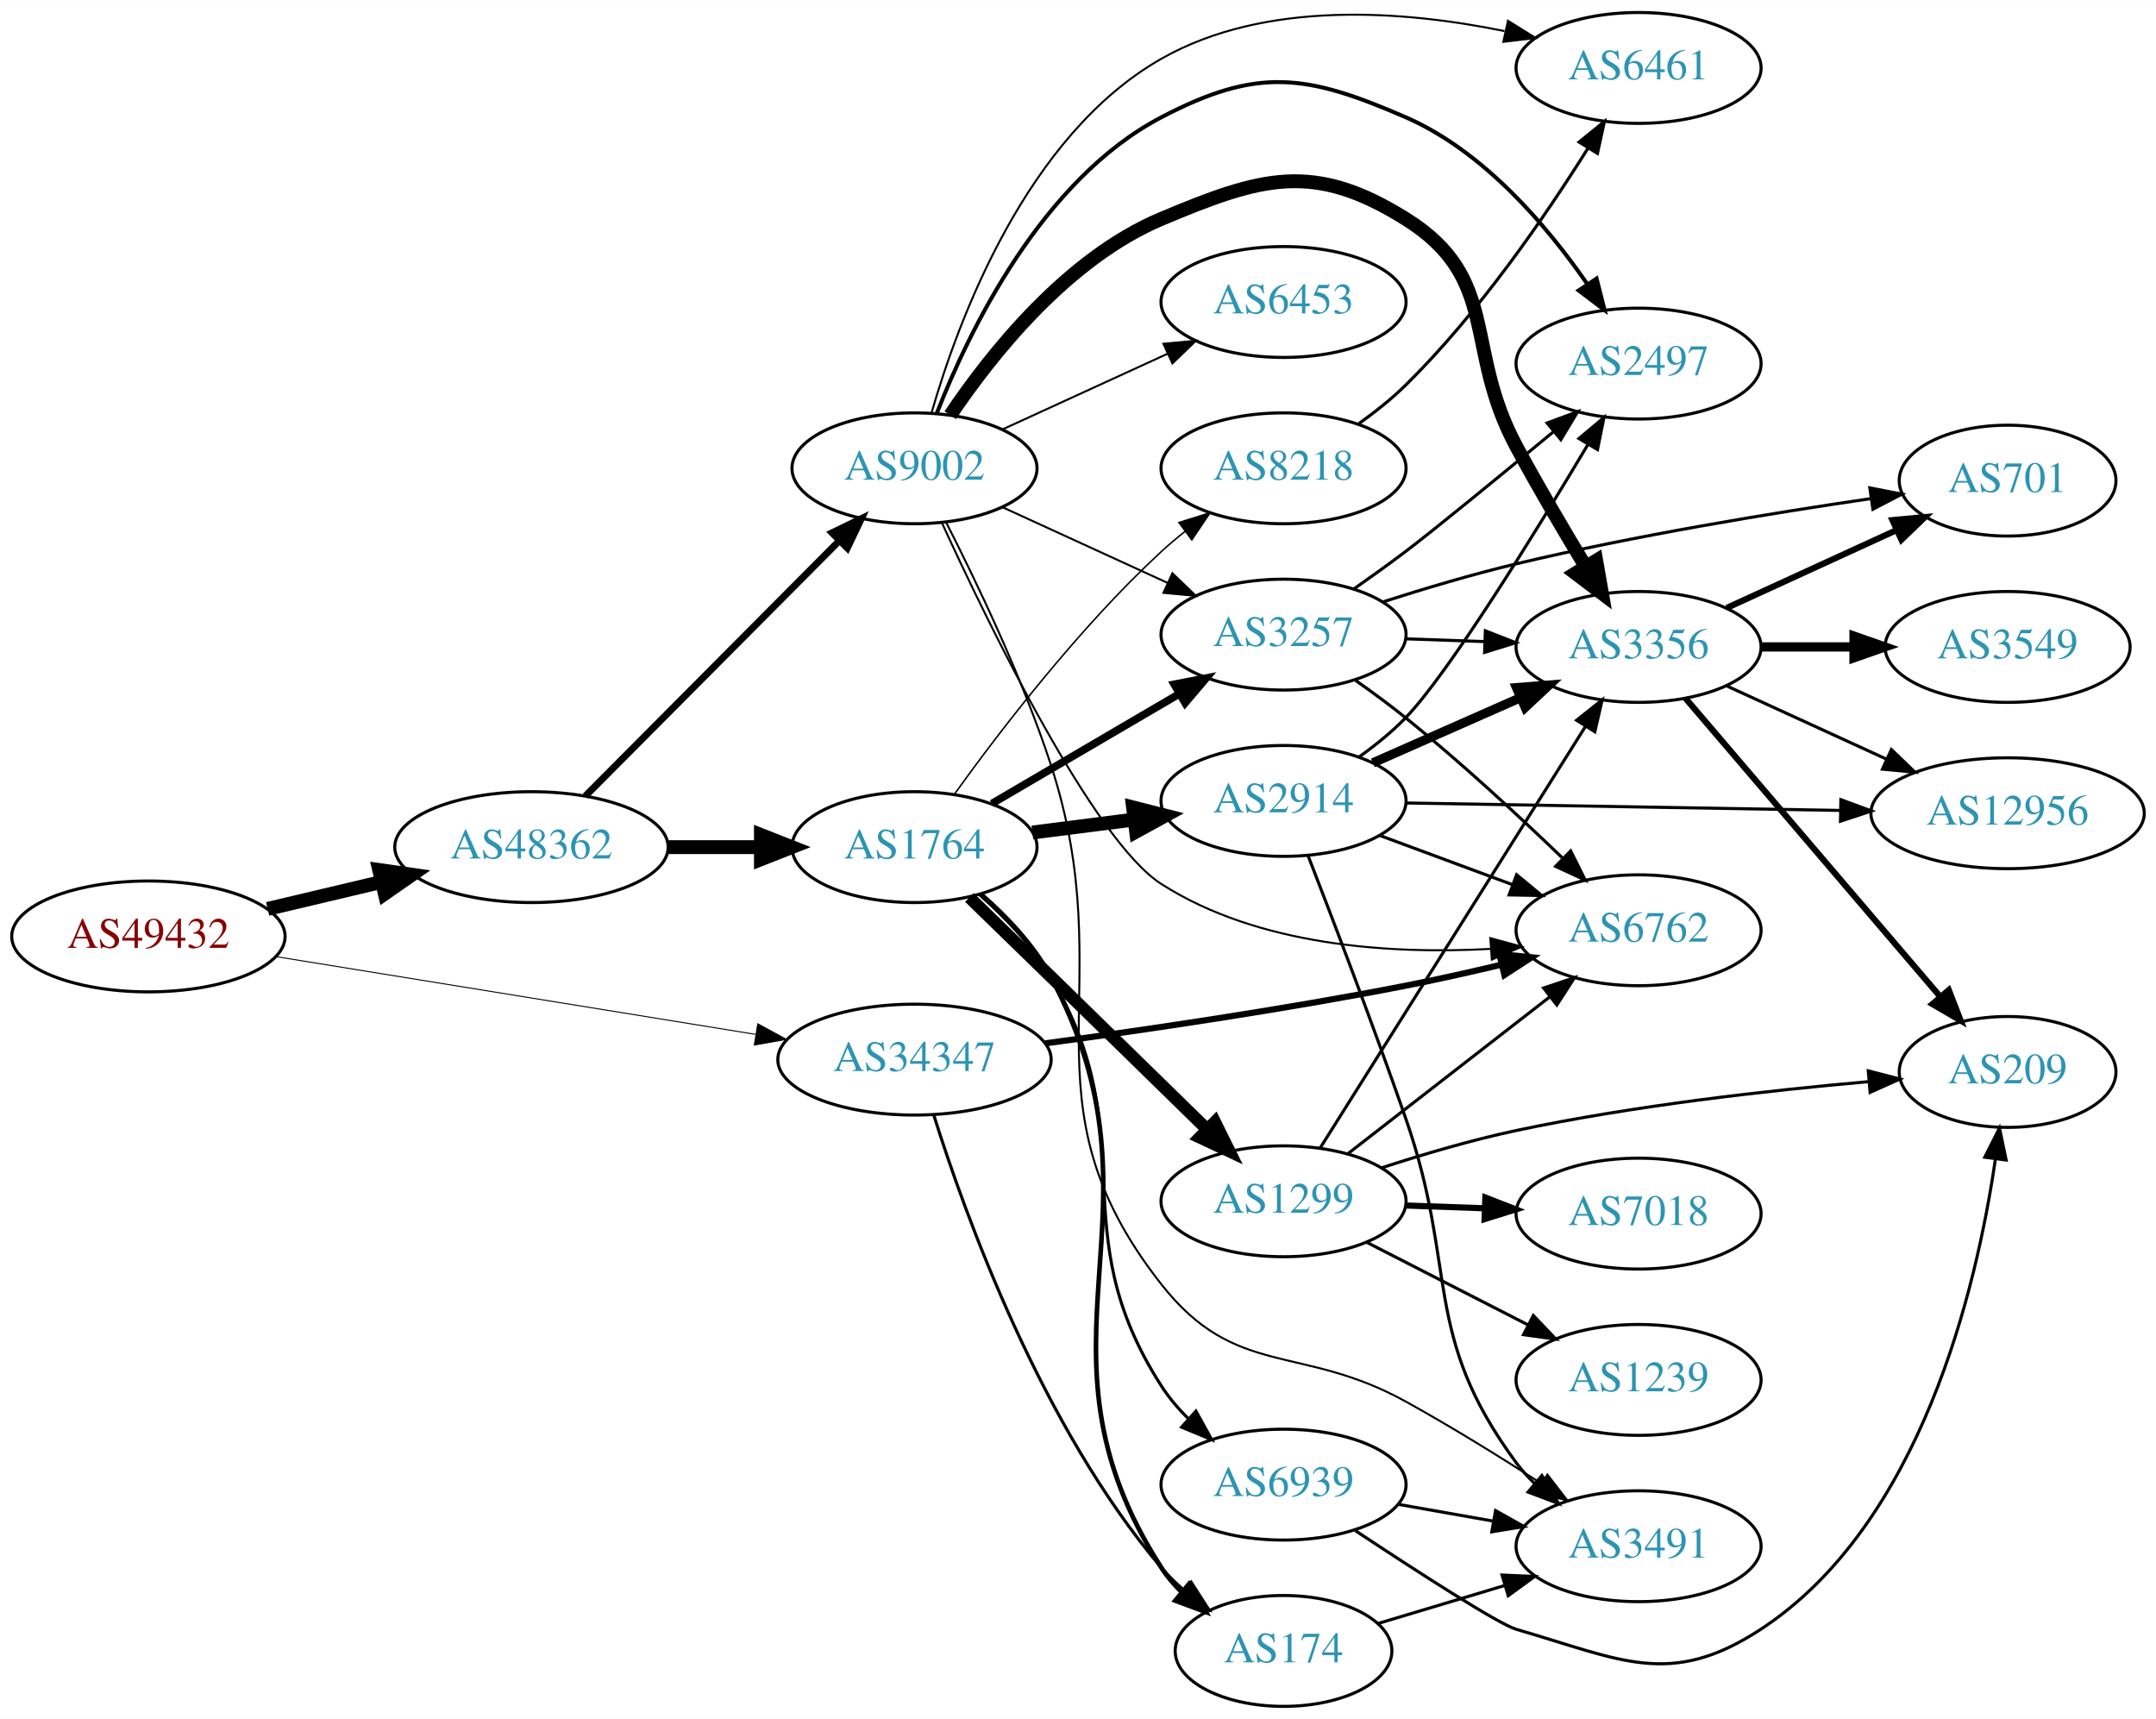
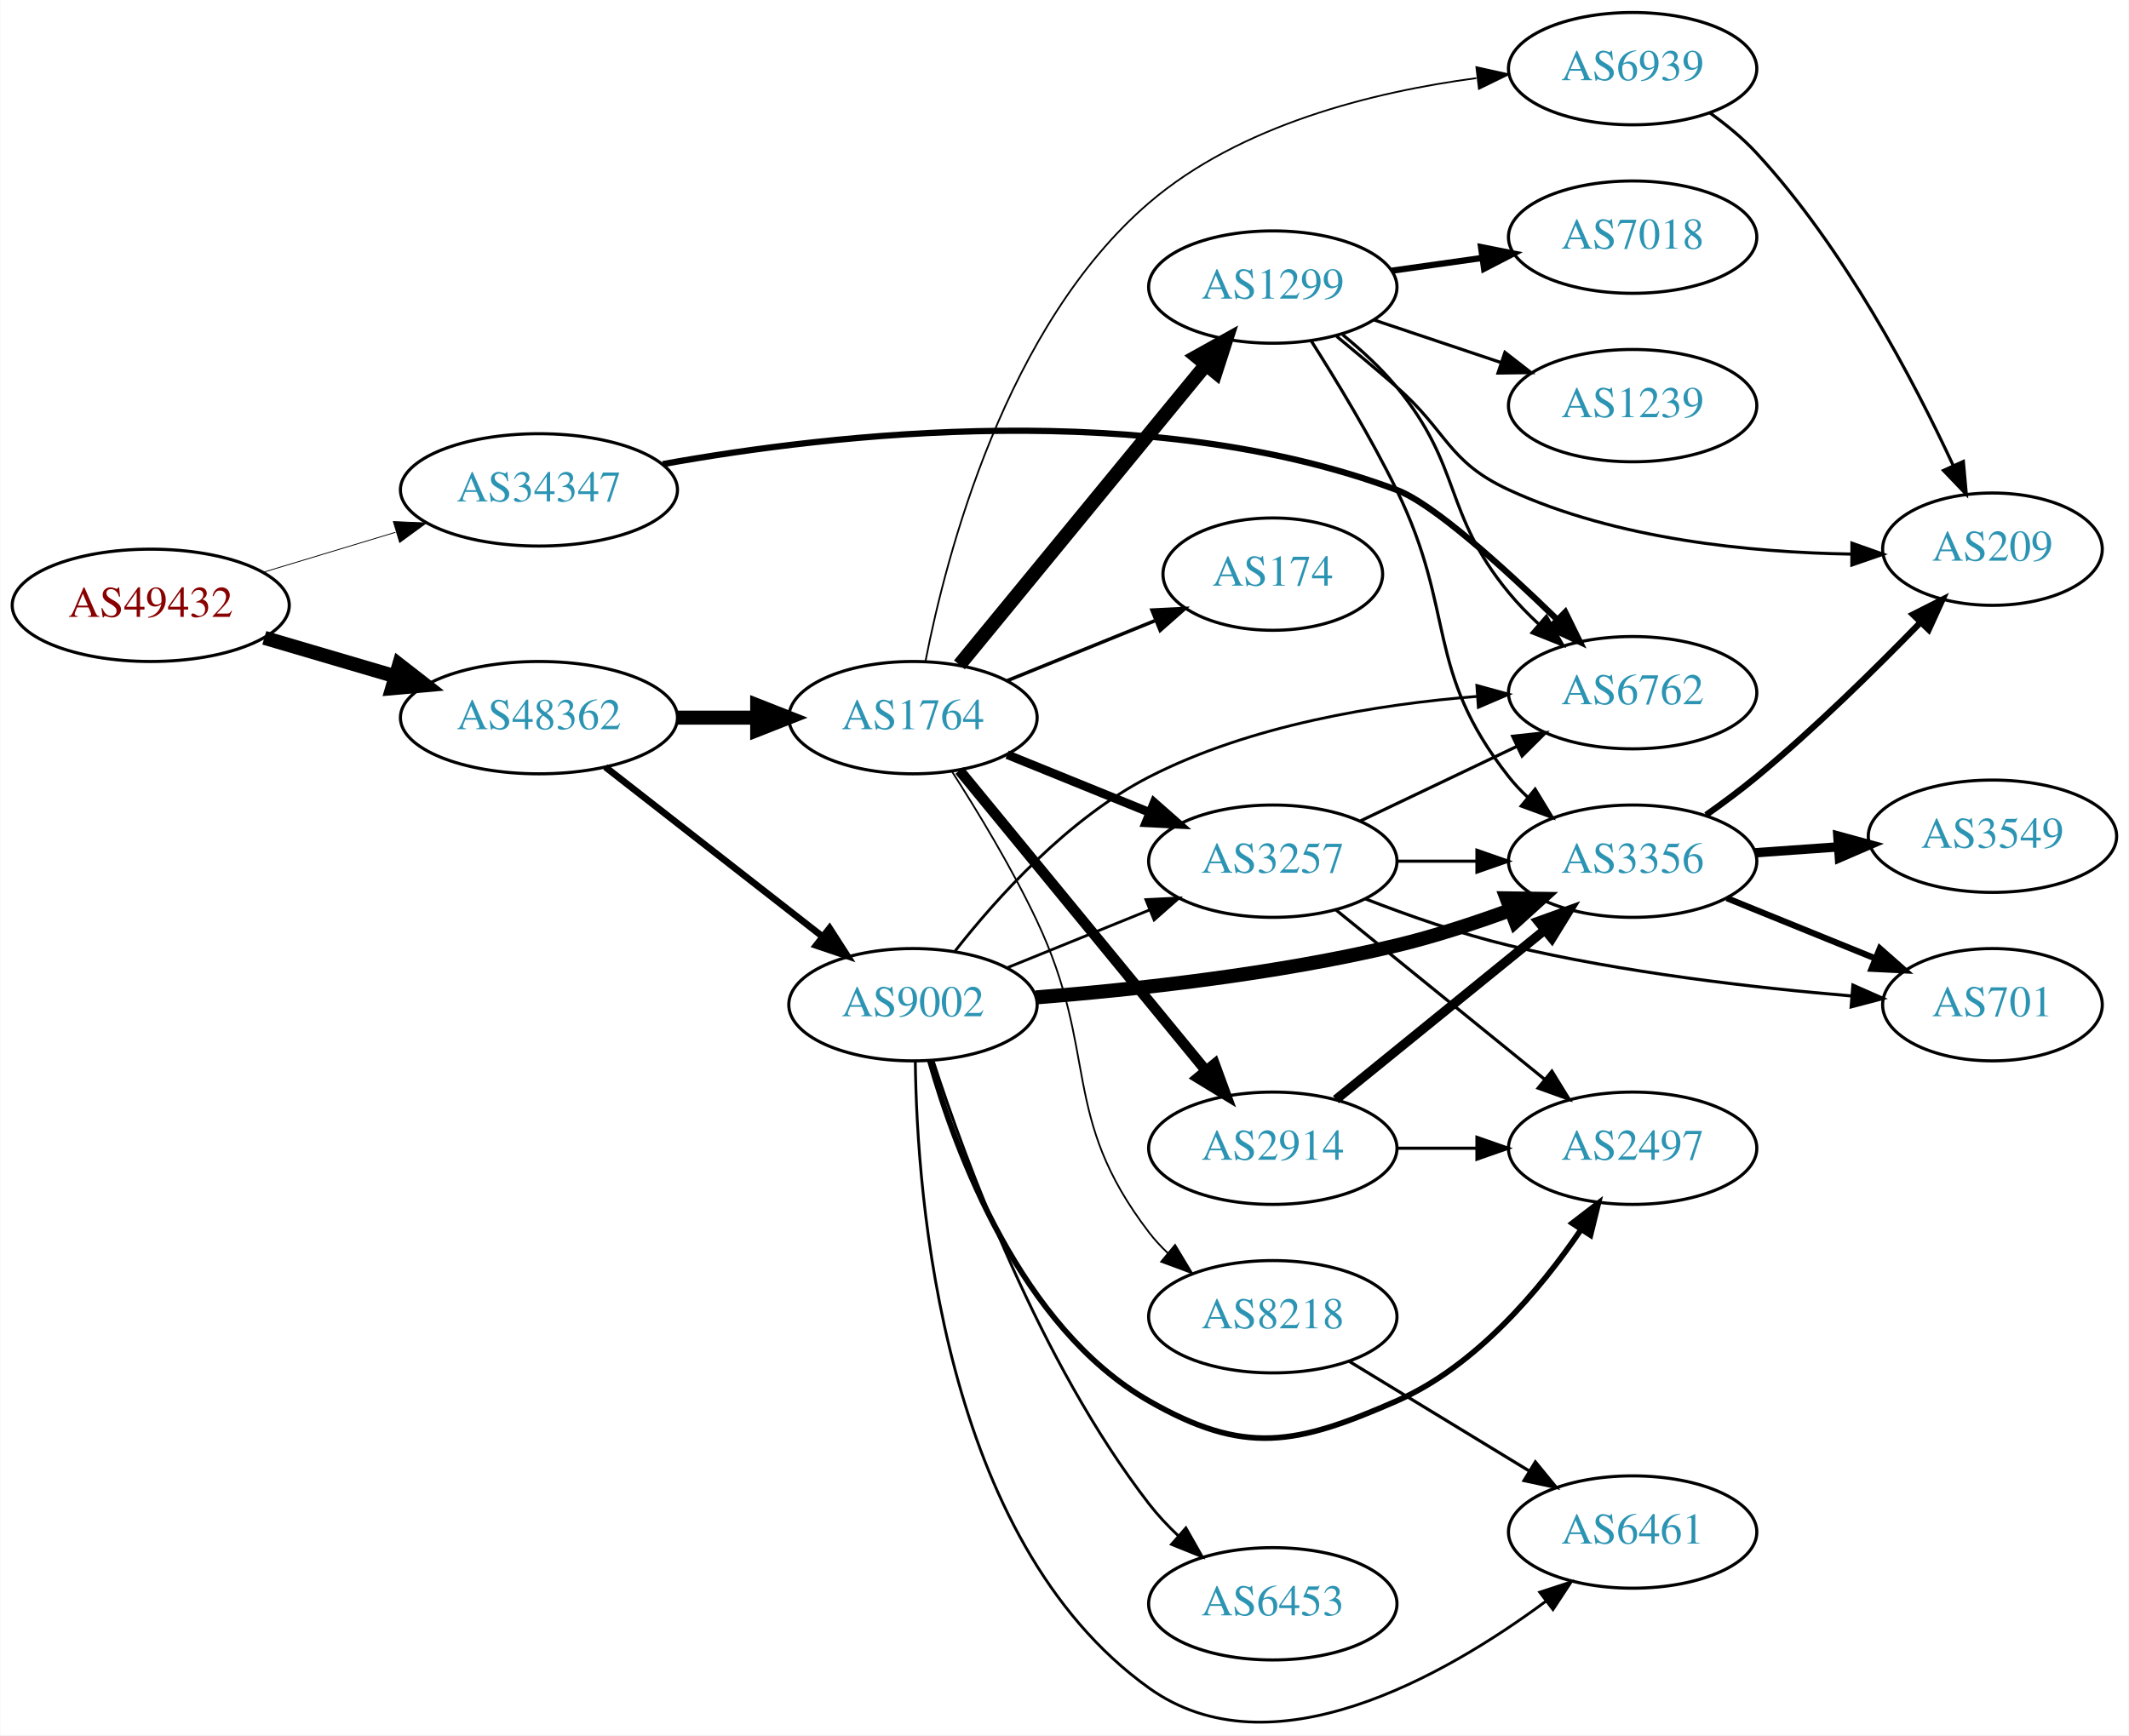
- <svg xmlns="http://www.w3.org/2000/svg" xmlns:xlink="http://www.w3.org/1999/xlink" width="700pt" height="558pt" viewBox="0.00 0.00 700.15 558.00">
-   <g id="graph0" class="graph" transform="scale(1 1) rotate(0) translate(4 554)">
-     <polygon fill="white" stroke="none" points="-4,4 -4,-554 696.155,-554 696.155,4 -4,4" />
+ <svg xmlns="http://www.w3.org/2000/svg" xmlns:xlink="http://www.w3.org/1999/xlink" width="682pt" height="556pt" viewBox="0.00 0.00 681.96 556.13">
+   <g id="graph0" class="graph" transform="scale(1 1) rotate(0) translate(4 552.129)">
+     <polygon fill="white" stroke="none" points="-4,4 -4,-552.129 677.956,-552.129 677.956,4 -4,4" />
    <g id="node1" class="node">
      <g id="a_node1">
        <a xlink:href="/asn/49432" xlink:title="AS49432 ~ schallert.com e.U. [AT]">
-           <ellipse fill="#ffffff" stroke="black" cx="44.196" cy="-250" rx="44.393" ry="18" />
-           <text text-anchor="middle" x="44.196" y="-246.3" font-family="Times,serif" font-size="14.00" fill="#880000">AS49432</text>
+           <ellipse fill="#ffffff" stroke="black" cx="44.196" cy="-358.129" rx="44.393" ry="18" />
+           <text text-anchor="middle" x="44.196" y="-354.429" font-family="Times,serif" font-size="14.00" fill="#880000">AS49432</text>
        </a>
      </g>
    </g>
    <g id="node2" class="node">
      <g id="a_node2">
        <a xlink:href="/asn/34347" xlink:title="AS34347 ~ HALLAG Kommunal GmbH [AT]">
-           <ellipse fill="#ffffff" stroke="black" cx="292.98" cy="-210" rx="44.393" ry="18" />
-           <text text-anchor="middle" x="292.98" y="-206.3" font-family="Times,serif" font-size="14.00" fill="#2c94b3">AS34347</text>
+           <ellipse fill="#ffffff" stroke="black" cx="168.588" cy="-395.129" rx="44.393" ry="18" />
+           <text text-anchor="middle" x="168.588" y="-391.429" font-family="Times,serif" font-size="14.00" fill="#2c94b3">AS34347</text>
        </a>
      </g>
    </g>
    <g id="edge1" class="edge">
-       <path fill="none" stroke="black" stroke-width="0.321" d="M85.395,-243.484C127.933,-236.59 195.16,-225.693 241.301,-218.214" />
-       <polygon fill="black" stroke="black" stroke-width="0.321" points="242.077,-221.634 251.388,-216.579 240.957,-214.725 242.077,-221.634" />
+       <path fill="none" stroke="black" stroke-width="0.265" d="M80.269,-368.731C93.456,-372.718 108.636,-377.307 122.601,-381.529" />
+       <polygon fill="black" stroke="black" stroke-width="0.265" points="121.925,-384.981 132.51,-384.524 123.951,-378.28 121.925,-384.981" />
    </g>
    <g id="node3" class="node">
      <g id="a_node3">
        <a xlink:href="/asn/48362" xlink:title="AS48362 ~ Stadtwerke Feldkirch [AT]">
-           <ellipse fill="#ffffff" stroke="black" cx="168.588" cy="-279" rx="44.393" ry="18" />
-           <text text-anchor="middle" x="168.588" y="-275.3" font-family="Times,serif" font-size="14.00" fill="#2c94b3">AS48362</text>
+           <ellipse fill="#ffffff" stroke="black" cx="168.588" cy="-322.129" rx="44.393" ry="18" />
+           <text text-anchor="middle" x="168.588" y="-318.429" font-family="Times,serif" font-size="14.00" fill="#2c94b3">AS48362</text>
        </a>
      </g>
    </g>
    <g id="edge2" class="edge">
-       <path fill="none" stroke="black" stroke-width="4.5" d="M82.916,-258.938C94.55,-261.694 107.517,-264.766 119.738,-267.662" />
-       <polygon fill="black" stroke="black" stroke-width="4.5" points="119.143,-271.568 129.782,-270.042 120.959,-263.905 119.143,-271.568" />
+       <path fill="none" stroke="black" stroke-width="4.5" d="M80.597,-347.716C93.663,-343.873 108.65,-339.464 122.462,-335.402" />
+       <polygon fill="black" stroke="black" stroke-width="4.5" points="123.784,-339.117 132.267,-332.518 121.562,-331.562 123.784,-339.117" />
    </g>
    <g id="node4" class="node">
      <g id="a_node4">
        <a xlink:href="/asn/6762" xlink:title="AS6762 ~ TELECOM ITALIA SPARKLE S.p.A. [IT]">
-           <ellipse fill="#ffffff" stroke="black" cx="528.116" cy="-252" rx="39.794" ry="18" />
-           <text text-anchor="middle" x="528.116" y="-248.3" font-family="Times,serif" font-size="14.00" fill="#2c94b3">AS6762</text>
+           <ellipse fill="#ffffff" stroke="black" cx="519.017" cy="-330.129" rx="39.794" ry="18" />
+           <text text-anchor="middle" x="519.017" y="-326.429" font-family="Times,serif" font-size="14.00" fill="#2c94b3">AS6762</text>
        </a>
      </g>
    </g>
    <g id="edge3" class="edge">
-       <path fill="none" stroke="black" stroke-width="2" d="M335.529,-215.293C367.598,-219.619 413.006,-226.269 452.469,-234 462.575,-235.98 473.379,-238.404 483.54,-240.824" />
-       <polygon fill="black" stroke="black" stroke-width="2" points="482.893,-244.268 493.436,-243.226 484.544,-237.466 482.893,-244.268" />
+       <path fill="none" stroke="black" stroke-width="2" d="M208.282,-403.39C262.723,-413.205 364.134,-424.792 443.37,-395.129 455.023,-390.766 477.381,-370.538 494.602,-353.791" />
+       <polygon fill="black" stroke="black" stroke-width="2" points="497.427,-355.921 502.096,-346.411 492.515,-350.933 497.427,-355.921" />
    </g>
    <g id="node5" class="node">
      <g id="a_node5">
-         <a xlink:href="/asn/174" xlink:title="AS174 ~ Cogent Communications [US]">
-           <ellipse fill="#ffffff" stroke="black" cx="412.823" cy="-18" rx="35.194" ry="18" />
-           <text text-anchor="middle" x="412.823" y="-14.3" font-family="Times,serif" font-size="14.00" fill="#2c94b3">AS174</text>
+         <a xlink:href="/asn/1764" xlink:title="AS1764 ~ NEXTLAYER-AS [AT]">
+           <ellipse fill="#ffffff" stroke="black" cx="288.431" cy="-322.129" rx="39.794" ry="18" />
+           <text text-anchor="middle" x="288.431" y="-318.429" font-family="Times,serif" font-size="14.00" fill="#2c94b3">AS1764</text>
        </a>
      </g>
    </g>
    <g id="edge4" class="edge">
-       <path fill="none" stroke="black" d="M299.264,-191.928C309.397,-159.613 334.088,-91.01 373.176,-45 375.349,-42.443 377.817,-40.012 380.43,-37.733" />
-       <polygon fill="black" stroke="black" points="382.836,-40.294 388.554,-31.375 378.522,-34.782 382.836,-40.294" />
+       <path fill="none" stroke="black" stroke-width="4.5" d="M212.799,-322.129C221.112,-322.129 229.875,-322.129 238.357,-322.129" />
+       <polygon fill="black" stroke="black" stroke-width="4.5" points="238.516,-326.066 248.516,-322.129 238.516,-318.191 238.516,-326.066" />
    </g>
    <g id="node6" class="node">
      <g id="a_node6">
-         <a xlink:href="/asn/1764" xlink:title="AS1764 ~ NEXTLAYER-AS [AT]">
-           <ellipse fill="#ffffff" stroke="black" cx="292.98" cy="-279" rx="39.794" ry="18" />
-           <text text-anchor="middle" x="292.98" y="-275.3" font-family="Times,serif" font-size="14.00" fill="#2c94b3">AS1764</text>
+         <a xlink:href="/asn/9002" xlink:title="AS9002 ~ RETN Limited [EU]">
+           <ellipse fill="#ffffff" stroke="black" cx="288.431" cy="-230.129" rx="39.794" ry="18" />
+           <text text-anchor="middle" x="288.431" y="-226.429" font-family="Times,serif" font-size="14.00" fill="#2c94b3">AS9002</text>
        </a>
      </g>
    </g>
    <g id="edge5" class="edge">
-       <path fill="none" stroke="black" stroke-width="4.5" d="M213.084,-279C222.773,-279 233.11,-279 243.002,-279" />
-       <polygon fill="black" stroke="black" stroke-width="4.5" points="243.105,-282.938 253.105,-279 243.105,-275.063 243.105,-282.938" />
+       <path fill="none" stroke="black" stroke-width="2.152" d="M189.846,-306.313C209.017,-291.346 237.966,-268.746 259.358,-252.045" />
+       <polygon fill="black" stroke="black" stroke-width="2.152" points="261.709,-254.65 267.437,-245.738 257.401,-249.132 261.709,-254.65" />
    </g>
    <g id="node7" class="node">
      <g id="a_node7">
-         <a xlink:href="/asn/9002" xlink:title="AS9002 ~ RETN Limited [EU]">
-           <ellipse fill="#ffffff" stroke="black" cx="292.98" cy="-402" rx="39.794" ry="18" />
-           <text text-anchor="middle" x="292.98" y="-398.3" font-family="Times,serif" font-size="14.00" fill="#2c94b3">AS9002</text>
+         <a xlink:href="/asn/2914" xlink:title="AS2914 ~ NTT America, Inc. [US]">
+           <ellipse fill="#ffffff" stroke="black" cx="403.724" cy="-184.129" rx="39.794" ry="18" />
+           <text text-anchor="middle" x="403.724" y="-180.429" font-family="Times,serif" font-size="14.00" fill="#2c94b3">AS2914</text>
        </a>
      </g>
    </g>
    <g id="edge6" class="edge">
-       <path fill="none" stroke="black" stroke-width="2.25" d="M186.095,-295.588C207.291,-316.89 244.214,-353.996 268.375,-378.278" />
-       <polygon fill="black" stroke="black" stroke-width="2.25" points="266.201,-381.055 275.736,-385.674 271.163,-376.117 266.201,-381.055" />
-     </g>
-     <g id="node19" class="node">
-       <g id="a_node19">
-         <a xlink:href="/asn/3491" xlink:title="AS3491 ~ PCCW Global, Inc. [US]">
-           <ellipse fill="#ffffff" stroke="black" cx="528.116" cy="-52" rx="39.794" ry="18" />
-           <text text-anchor="middle" x="528.116" y="-48.3" font-family="Times,serif" font-size="14.00" fill="#2c94b3">AS3491</text>
-         </a>
-       </g>
-     </g>
-     <g id="edge34" class="edge">
-       <path fill="none" stroke="black" d="M443.589,-26.933C456.145,-30.701 470.995,-35.158 484.665,-39.26" />
-       <polygon fill="black" stroke="black" points="483.777,-42.648 494.361,-42.17 485.789,-35.943 483.777,-42.648" />
-     </g>
-     <g id="edge9" class="edge">
-       <path fill="none" stroke="black" stroke-width="1.5" d="M314.797,-263.493C322.997,-256.319 331.737,-247.139 337.176,-237 378.22,-160.493 326.094,-117.945 373.176,-45 374.996,-42.181 377.224,-39.572 379.684,-37.178" />
-       <polygon fill="black" stroke="black" stroke-width="1.5" points="382.102,-39.72 387.576,-30.649 377.64,-34.327 382.102,-39.72" />
+       <path fill="none" stroke="black" stroke-width="3.375" d="M303.323,-305.207C323.028,-281.204 359.236,-237.1 382.088,-209.264" />
+       <polygon fill="black" stroke="black" stroke-width="3.375" points="385.078,-211.138 388.718,-201.188 379.668,-206.697 385.078,-211.138" />
    </g>
    <g id="node8" class="node">
      <g id="a_node8">
-         <a xlink:href="/asn/1299" xlink:title="AS1299 ~ Telia Carrier [EU]">
-           <ellipse fill="#ffffff" stroke="black" cx="412.823" cy="-164" rx="39.794" ry="18" />
-           <text text-anchor="middle" x="412.823" y="-160.3" font-family="Times,serif" font-size="14.00" fill="#2c94b3">AS1299</text>
+         <a xlink:href="/asn/174" xlink:title="AS174 ~ Cogent Communications [US]">
+           <ellipse fill="#ffffff" stroke="black" cx="403.724" cy="-368.129" rx="35.194" ry="18" />
+           <text text-anchor="middle" x="403.724" y="-364.429" font-family="Times,serif" font-size="14.00" fill="#2c94b3">AS174</text>
        </a>
      </g>
    </g>
    <g id="edge7" class="edge">
-       <path fill="none" stroke="black" stroke-width="4" d="M310.813,-262.656C318.806,-254.889 328.489,-245.471 337.176,-237 354.196,-220.404 373.367,-201.655 388.019,-187.313" />
-       <polygon fill="black" stroke="black" stroke-width="4" points="390.536,-189.747 395.234,-180.25 385.639,-184.745 390.536,-189.747" />
+       <path fill="none" stroke="black" stroke-width="1.125" d="M318.607,-333.975C333.02,-339.827 350.564,-346.95 365.893,-353.174" />
+       <polygon fill="black" stroke="black" stroke-width="1.125" points="365.01,-356.593 375.592,-357.112 367.643,-350.107 365.01,-356.593" />
    </g>
    <g id="node9" class="node">
      <g id="a_node9">
-         <a xlink:href="/asn/2914" xlink:title="AS2914 ~ NTT America, Inc. [US]">
-           <ellipse fill="#ffffff" stroke="black" cx="412.823" cy="-294" rx="39.794" ry="18" />
-           <text text-anchor="middle" x="412.823" y="-290.3" font-family="Times,serif" font-size="14.00" fill="#2c94b3">AS2914</text>
+         <a xlink:href="/asn/1299" xlink:title="AS1299 ~ Telia Carrier [EU]">
+           <ellipse fill="#ffffff" stroke="black" cx="403.724" cy="-460.129" rx="39.794" ry="18" />
+           <text text-anchor="middle" x="403.724" y="-456.429" font-family="Times,serif" font-size="14.00" fill="#2c94b3">AS1299</text>
        </a>
      </g>
    </g>
    <g id="edge8" class="edge">
-       <path fill="none" stroke="black" stroke-width="4.5" d="M331.267,-283.746C341.798,-285.087 353.401,-286.564 364.441,-287.969" />
-       <polygon fill="black" stroke="black" stroke-width="4.5" points="363.958,-291.876 374.375,-289.233 364.952,-284.065 363.958,-291.876" />
+       <path fill="none" stroke="black" stroke-width="4.5" d="M303.323,-339.05C323.028,-363.053 359.236,-407.157 382.088,-434.993" />
+       <polygon fill="black" stroke="black" stroke-width="4.5" points="379.33,-437.838 388.718,-443.069 385.416,-432.841 379.33,-437.838" />
    </g>
    <g id="node10" class="node">
      <g id="a_node10">
        <a xlink:href="/asn/3257" xlink:title="AS3257 ~ GTT [DE]">
-           <ellipse fill="#ffffff" stroke="black" cx="412.823" cy="-348" rx="39.794" ry="18" />
-           <text text-anchor="middle" x="412.823" y="-344.3" font-family="Times,serif" font-size="14.00" fill="#2c94b3">AS3257</text>
-         </a>
-       </g>
-     </g>
-     <g id="edge10" class="edge">
-       <path fill="none" stroke="black" stroke-width="2.5" d="M318.112,-293.13C335.667,-303.409 359.642,-317.447 378.947,-328.75" />
-       <polygon fill="black" stroke="black" stroke-width="2.5" points="377.326,-331.857 387.724,-333.889 380.863,-325.816 377.326,-331.857" />
+           <ellipse fill="#ffffff" stroke="black" cx="403.724" cy="-276.129" rx="39.794" ry="18" />
+           <text text-anchor="middle" x="403.724" y="-272.429" font-family="Times,serif" font-size="14.00" fill="#2c94b3">AS3257</text>
+         </a>
+       </g>
+     </g>
+     <g id="edge9" class="edge">
+       <path fill="none" stroke="black" stroke-width="2.812" d="M318.607,-310.282C332.482,-304.648 349.259,-297.836 364.169,-291.783" />
+       <polygon fill="black" stroke="black" stroke-width="2.812" points="365.698,-294.939 373.647,-287.935 363.065,-288.454 365.698,-294.939" />
    </g>
    <g id="node11" class="node">
      <g id="a_node11">
        <a xlink:href="/asn/6939" xlink:title="AS6939 ~ Hurricane Electric LLC [US]">
-           <ellipse fill="#ffffff" stroke="black" cx="412.823" cy="-72" rx="39.794" ry="18" />
-           <text text-anchor="middle" x="412.823" y="-68.3" font-family="Times,serif" font-size="14.00" fill="#2c94b3">AS6939</text>
-         </a>
-       </g>
-     </g>
-     <g id="edge11" class="edge">
-       <path fill="none" stroke="black" d="M313.967,-263.667C322.224,-256.398 331.235,-247.097 337.176,-237 368.234,-184.222 340.039,-155.498 373.176,-104 375.629,-100.188 378.681,-96.604 381.988,-93.313" />
-       <polygon fill="black" stroke="black" points="384.375,-95.873 389.499,-86.599 379.711,-90.654 384.375,-95.873" />
+           <ellipse fill="#ffffff" stroke="black" cx="519.017" cy="-530.129" rx="39.794" ry="18" />
+           <text text-anchor="middle" x="519.017" y="-526.429" font-family="Times,serif" font-size="14.00" fill="#2c94b3">AS6939</text>
+         </a>
+       </g>
+     </g>
+     <g id="edge10" class="edge">
+       <path fill="none" stroke="black" stroke-width="0.562" d="M292.453,-340.273C299.083,-374.279 318.146,-447.715 364.077,-487.129 393.245,-512.157 435.915,-522.69 468.937,-527.086" />
+       <polygon fill="black" stroke="black" stroke-width="0.562" points="468.948,-530.612 479.29,-528.308 469.769,-523.66 468.948,-530.612" />
    </g>
    <g id="node12" class="node">
      <g id="a_node12">
        <a xlink:href="/asn/8218" xlink:title="AS8218 ~ legacy Neotelecoms [FR]">
-           <ellipse fill="#ffffff" stroke="black" cx="412.823" cy="-402" rx="39.794" ry="18" />
-           <text text-anchor="middle" x="412.823" y="-398.3" font-family="Times,serif" font-size="14.00" fill="#2c94b3">AS8218</text>
-         </a>
-       </g>
+           <ellipse fill="#ffffff" stroke="black" cx="403.724" cy="-130.129" rx="39.794" ry="18" />
+           <text text-anchor="middle" x="403.724" y="-126.429" font-family="Times,serif" font-size="14.00" fill="#2c94b3">AS8218</text>
+         </a>
+       </g>
+     </g>
+     <g id="edge11" class="edge">
+       <path fill="none" stroke="black" stroke-width="0.562" d="M300.863,-304.969C309.1,-292.143 320.12,-273.988 328.077,-257.129 348.239,-214.411 335.367,-194.639 364.077,-157.129 365.849,-154.813 367.877,-152.619 370.054,-150.558" />
+       <polygon fill="black" stroke="black" stroke-width="0.562" points="372.411,-153.15 377.881,-144.076 367.946,-147.759 372.411,-153.15" />
+     </g>
+     <g id="edge17" class="edge">
+       <path fill="none" stroke="black" stroke-width="0.9" d="M301.912,-247.323C315.281,-264.37 338.11,-289.809 364.077,-303.129 396.614,-319.817 437.555,-326.418 469.035,-328.926" />
+       <polygon fill="black" stroke="black" stroke-width="0.9" points="469.107,-332.439 479.322,-329.629 469.584,-325.456 469.107,-332.439" />
    </g>
    <g id="edge12" class="edge">
-       <path fill="none" stroke="black" stroke-width="0.5" d="M305.907,-296.145C320.426,-316.329 346.346,-350.233 373.176,-375 375.582,-377.221 378.18,-379.406 380.85,-381.514" />
-       <polygon fill="black" stroke="black" stroke-width="0.5" points="378.852,-384.391 388.962,-387.56 383.035,-378.778 378.852,-384.391" />
-     </g>
-     <g id="edge30" class="edge">
-       <path fill="none" stroke="black" stroke-width="0.643" d="M301.876,-384.321C317.114,-351.042 351.025,-281.158 373.176,-267 404.719,-246.84 447.56,-244.189 480.039,-245.955" />
-       <polygon fill="black" stroke="black" stroke-width="0.643" points="479.973,-249.459 490.193,-246.668 480.462,-242.476 479.973,-249.459" />
-     </g>
-     <g id="edge33" class="edge">
-       <path fill="none" stroke="black" stroke-width="0.643" d="M321.609,-389.339C337.566,-382.027 357.837,-372.739 375.119,-364.819" />
-       <polygon fill="black" stroke="black" stroke-width="0.643" points="376.734,-367.929 384.367,-360.581 373.818,-361.565 376.734,-367.929" />
+       <path fill="none" stroke="black" stroke-width="0.9" d="M318.607,-241.975C332.482,-247.609 349.259,-254.421 364.169,-260.474" />
+       <polygon fill="black" stroke="black" stroke-width="0.9" points="363.065,-263.803 373.647,-264.323 365.698,-257.318 363.065,-263.803" />
+     </g>
+     <g id="node13" class="node">
+       <g id="a_node13">
+         <a xlink:href="/asn/6461" xlink:title="AS6461 ~ Zayo Bandwidth [US]">
+           <ellipse fill="#ffffff" stroke="black" cx="519.017" cy="-61.129" rx="39.794" ry="18" />
+           <text text-anchor="middle" x="519.017" y="-57.428" font-family="Times,serif" font-size="14.00" fill="#2c94b3">AS6461</text>
+         </a>
+       </g>
+     </g>
+     <g id="edge13" class="edge">
+       <path fill="none" stroke="black" stroke-width="0.9" d="M289.178,-211.957C289.683,-168.485 297.766,-58.584 364.077,-11.129 403.094,16.794 458.543,-14.772 491.15,-38.894" />
+       <polygon fill="black" stroke="black" stroke-width="0.9" points="489.245,-41.844 499.316,-45.135 493.495,-36.282 489.245,-41.844" />
+     </g>
+     <g id="node14" class="node">
+       <g id="a_node14">
+         <a xlink:href="/asn/2497" xlink:title="AS2497 ~ Internet Initiative Japan Inc. [JP]">
+           <ellipse fill="#ffffff" stroke="black" cx="519.017" cy="-184.129" rx="39.794" ry="18" />
+           <text text-anchor="middle" x="519.017" y="-180.429" font-family="Times,serif" font-size="14.00" fill="#2c94b3">AS2497</text>
+         </a>
+       </g>
+     </g>
+     <g id="edge14" class="edge">
+       <path fill="none" stroke="black" stroke-width="1.8" d="M293.861,-212.134C302.092,-183.091 322.788,-126.753 364.077,-103.129 394.665,-85.627 411.093,-88.981 443.37,-103.129 468.772,-114.263 489.35,-138.778 502.417,-157.94" />
+       <polygon fill="black" stroke="black" stroke-width="1.8" points="499.652,-160.107 508.05,-166.567 505.514,-156.28 499.652,-160.107" />
    </g>
    <g id="node15" class="node">
      <g id="a_node15">
        <a xlink:href="/asn/3356" xlink:title="AS3356 ~ Level 3 Parent, LLC [US]">
-           <ellipse fill="#ffffff" stroke="black" cx="528.116" cy="-344" rx="39.794" ry="18" />
-           <text text-anchor="middle" x="528.116" y="-340.3" font-family="Times,serif" font-size="14.00" fill="#2c94b3">AS3356</text>
-         </a>
-       </g>
-     </g>
-     <g id="edge28" class="edge">
-       <path fill="none" stroke="black" stroke-width="4.5" d="M304.589,-419.24C317.84,-438.937 342.541,-470.108 373.176,-483 405.659,-496.669 422.593,-501.69 452.469,-483 483.476,-463.603 471.109,-441.191 488.469,-409 495.452,-396.053 503.726,-381.987 510.823,-370.263" />
-       <polygon fill="black" stroke="black" stroke-width="4.5" points="514.366,-372.015 516.215,-361.428 507.644,-367.912 514.366,-372.015" />
+           <ellipse fill="#ffffff" stroke="black" cx="519.017" cy="-276.129" rx="39.794" ry="18" />
+           <text text-anchor="middle" x="519.017" y="-272.429" font-family="Times,serif" font-size="14.00" fill="#2c94b3">AS3356</text>
+         </a>
+       </g>
+     </g>
+     <g id="edge15" class="edge">
+       <path fill="none" stroke="black" stroke-width="4.5" d="M327.813,-232.467C359.216,-234.951 404.611,-239.851 443.37,-249.129 455.516,-252.036 468.418,-256.268 480.017,-260.523" />
+       <polygon fill="black" stroke="black" stroke-width="4.5" points="478.663,-264.221 489.409,-264.074 481.448,-256.855 478.663,-264.221" />
+     </g>
+     <g id="node16" class="node">
+       <g id="a_node16">
+         <a xlink:href="/asn/6453" xlink:title="AS6453 ~ TATA COMMUNICATIONS (AMERICA) INC [US]">
+           <ellipse fill="#ffffff" stroke="black" cx="403.724" cy="-38.129" rx="39.794" ry="18" />
+           <text text-anchor="middle" x="403.724" y="-34.428" font-family="Times,serif" font-size="14.00" fill="#2c94b3">AS6453</text>
+         </a>
+       </g>
+     </g>
+     <g id="edge16" class="edge">
+       <path fill="none" stroke="black" stroke-width="0.9" d="M294.975,-211.911C305.102,-180.642 328.843,-115.728 364.077,-70.129 366.849,-66.542 370.09,-63.092 373.495,-59.87" />
+       <polygon fill="black" stroke="black" stroke-width="0.9" points="375.875,-62.438 381.095,-53.219 371.265,-57.171 375.875,-62.438" />
+     </g>
+     <g id="edge31" class="edge">
+       <path fill="none" stroke="black" d="M443.396,-184.129C451.599,-184.129 460.363,-184.129 468.895,-184.129" />
+       <polygon fill="black" stroke="black" points="469.134,-187.629 479.134,-184.129 469.134,-180.629 469.134,-187.629" />
+     </g>
+     <g id="edge30" class="edge">
+       <path fill="none" stroke="black" stroke-width="3" d="M423.942,-199.735C442.334,-214.67 470.254,-237.342 490.904,-254.111" />
+       <polygon fill="black" stroke="black" stroke-width="3" points="488.735,-256.859 498.704,-260.445 493.147,-251.425 488.735,-256.859" />
+     </g>
+     <g id="edge21" class="edge">
+       <path fill="none" stroke="black" d="M426.11,-444.845C432.127,-439.93 438.384,-434.179 443.37,-428.129 464.62,-402.343 458.12,-387.914 479.37,-362.129 482.253,-358.631 485.56,-355.233 489,-352.039" />
+       <polygon fill="black" stroke="black" points="491.375,-354.612 496.631,-345.413 486.786,-349.327 491.375,-354.612" />
+     </g>
+     <g id="edge20" class="edge">
+       <path fill="none" stroke="black" d="M416.018,-442.903C424.187,-430.044 435.183,-411.877 443.37,-395.129 462.654,-355.682 452.208,-337.627 479.37,-303.129 481.174,-300.838 483.224,-298.661 485.417,-296.612" />
+       <polygon fill="black" stroke="black" points="487.771,-299.208 493.273,-290.154 483.326,-293.801 487.771,-299.208" />
+     </g>
+     <g id="node17" class="node">
+       <g id="a_node17">
+         <a xlink:href="/asn/7018" xlink:title="AS7018 ~ AT&amp;T Services, Inc. [US]">
+           <ellipse fill="#ffffff" stroke="black" cx="519.017" cy="-476.129" rx="39.794" ry="18" />
+           <text text-anchor="middle" x="519.017" y="-472.429" font-family="Times,serif" font-size="14.00" fill="#2c94b3">AS7018</text>
+         </a>
+       </g>
+     </g>
+     <g id="edge18" class="edge">
+       <path fill="none" stroke="black" stroke-width="2" d="M441.82,-465.368C451.112,-466.68 461.204,-468.105 470.91,-469.476" />
+       <polygon fill="black" stroke="black" stroke-width="2" points="470.446,-472.945 480.837,-470.878 471.425,-466.014 470.446,-472.945" />
    </g>
    <g id="node18" class="node">
      <g id="a_node18">
-         <a xlink:href="/asn/2497" xlink:title="AS2497 ~ Internet Initiative Japan Inc. [JP]">
-           <ellipse fill="#ffffff" stroke="black" cx="528.116" cy="-436" rx="39.794" ry="18" />
-           <text text-anchor="middle" x="528.116" y="-432.3" font-family="Times,serif" font-size="14.00" fill="#2c94b3">AS2497</text>
-         </a>
-       </g>
+         <a xlink:href="/asn/1239" xlink:title="AS1239 ~ Sprint [US]">
+           <ellipse fill="#ffffff" stroke="black" cx="519.017" cy="-422.129" rx="39.794" ry="18" />
+           <text text-anchor="middle" x="519.017" y="-418.429" font-family="Times,serif" font-size="14.00" fill="#2c94b3">AS1239</text>
+         </a>
+       </g>
+     </g>
+     <g id="edge19" class="edge">
+       <path fill="none" stroke="black" d="M435.981,-449.644C448.63,-445.402 463.409,-440.445 476.911,-435.916" />
+       <polygon fill="black" stroke="black" points="478.1,-439.209 486.468,-432.71 475.874,-432.572 478.1,-439.209" />
+     </g>
+     <g id="node19" class="node">
+       <g id="a_node19">
+         <a xlink:href="/asn/209" xlink:title="AS209 ~ CenturyLink Communications, LLC [US]">
+           <ellipse fill="#ffffff" stroke="black" cx="634.31" cy="-376.129" rx="35.194" ry="18" />
+           <text text-anchor="middle" x="634.31" y="-372.429" font-family="Times,serif" font-size="14.00" fill="#2c94b3">AS209</text>
+         </a>
+       </g>
+     </g>
+     <g id="edge22" class="edge">
+       <path fill="none" stroke="black" d="M424.149,-444.366C430.346,-439.251 437.197,-433.508 443.37,-428.129 459.734,-413.869 459.663,-404.224 479.37,-395.129 513.858,-379.212 557.076,-375.067 588.933,-374.554" />
+       <polygon fill="black" stroke="black" points="589.288,-378.052 599.273,-374.507 589.257,-371.052 589.288,-378.052" />
+     </g>
+     <g id="edge27" class="edge">
+       <path fill="none" stroke="black" d="M431.86,-289.063C446.854,-296.21 465.675,-305.18 481.898,-312.913" />
+       <polygon fill="black" stroke="black" points="480.569,-316.156 491.102,-317.3 483.581,-309.838 480.569,-316.156" />
+     </g>
+     <g id="edge26" class="edge">
+       <path fill="none" stroke="black" d="M423.942,-260.522C442.334,-245.587 470.254,-222.915 490.904,-206.146" />
+       <polygon fill="black" stroke="black" points="493.147,-208.833 498.704,-199.812 488.735,-203.399 493.147,-208.833" />
    </g>
    <g id="edge29" class="edge">
-       <path fill="none" stroke="black" stroke-width="1.286" d="M300.264,-419.975C310.678,-446.631 334.31,-495.676 373.176,-516 404.406,-532.33 420.149,-530.048 452.469,-516 477.736,-505.018 498.332,-480.803 511.441,-461.873" />
-       <polygon fill="black" stroke="black" stroke-width="1.286" points="514.483,-463.619 517.094,-453.351 508.649,-459.749 514.483,-463.619" />
-     </g>
-     <g id="edge32" class="edge">
-       <path fill="none" stroke="black" stroke-width="0.643" d="M303.271,-384.406C312.931,-365.49 327.909,-334.312 337.176,-306 361.068,-233.015 325.674,-197.343 373.176,-137 397.349,-106.294 418.257,-117.887 452.469,-99 467.175,-90.882 482.983,-81.092 496.249,-72.553" />
-       <polygon fill="black" stroke="black" stroke-width="0.643" points="498.504,-75.262 504.982,-66.878 494.69,-69.392 498.504,-75.262" />
-     </g>
-     <g id="node22" class="node">
-       <g id="a_node22">
-         <a xlink:href="/asn/6453" xlink:title="AS6453 ~ TATA COMMUNICATIONS (AMERICA) INC [US]">
-           <ellipse fill="#ffffff" stroke="black" cx="412.823" cy="-456" rx="39.794" ry="18" />
-           <text text-anchor="middle" x="412.823" y="-452.3" font-family="Times,serif" font-size="14.00" fill="#2c94b3">AS6453</text>
-         </a>
-       </g>
-     </g>
-     <g id="edge27" class="edge">
-       <path fill="none" stroke="black" stroke-width="0.643" d="M321.609,-414.661C337.566,-421.973 357.837,-431.261 375.119,-439.181" />
-       <polygon fill="black" stroke="black" stroke-width="0.643" points="373.818,-442.435 384.367,-443.419 376.734,-436.071 373.818,-442.435" />
-     </g>
-     <g id="node23" class="node">
-       <g id="a_node23">
-         <a xlink:href="/asn/6461" xlink:title="AS6461 ~ Zayo Bandwidth [US]">
-           <ellipse fill="#ffffff" stroke="black" cx="528.116" cy="-532" rx="39.794" ry="18" />
-           <text text-anchor="middle" x="528.116" y="-528.3" font-family="Times,serif" font-size="14.00" fill="#2c94b3">AS6461</text>
-         </a>
-       </g>
-     </g>
-     <g id="edge31" class="edge">
-       <path fill="none" stroke="black" stroke-width="0.643" d="M298.478,-419.882C307.131,-450.009 329.253,-510.034 373.176,-535 406.937,-554.19 451.956,-550.633 484.582,-543.967" />
-       <polygon fill="black" stroke="black" stroke-width="0.643" points="485.706,-547.303 494.71,-541.719 484.189,-540.47 485.706,-547.303" />
-     </g>
-     <g id="edge13" class="edge">
-       <path fill="none" stroke="black" d="M433.817,-179.53C452.018,-193.668 479.066,-214.677 499.36,-230.44" />
-       <polygon fill="black" stroke="black" points="497.278,-233.255 507.322,-236.625 501.572,-227.727 497.278,-233.255" />
-     </g>
-     <g id="node13" class="node">
-       <g id="a_node13">
-         <a xlink:href="/asn/7018" xlink:title="AS7018 ~ AT&amp;T Services, Inc. [US]">
-           <ellipse fill="#ffffff" stroke="black" cx="528.116" cy="-160" rx="39.794" ry="18" />
-           <text text-anchor="middle" x="528.116" y="-156.3" font-family="Times,serif" font-size="14.00" fill="#2c94b3">AS7018</text>
-         </a>
-       </g>
-     </g>
-     <g id="edge14" class="edge">
-       <path fill="none" stroke="black" stroke-width="2" d="M452.495,-162.635C460.698,-162.345 469.462,-162.036 477.994,-161.734" />
-       <polygon fill="black" stroke="black" stroke-width="2" points="478.363,-165.224 488.233,-161.373 478.116,-158.228 478.363,-165.224" />
-     </g>
-     <g id="node14" class="node">
-       <g id="a_node14">
-         <a xlink:href="/asn/1239" xlink:title="AS1239 ~ Sprint [US]">
-           <ellipse fill="#ffffff" stroke="black" cx="528.116" cy="-106" rx="39.794" ry="18" />
-           <text text-anchor="middle" x="528.116" y="-102.3" font-family="Times,serif" font-size="14.00" fill="#2c94b3">AS1239</text>
-         </a>
-       </g>
-     </g>
-     <g id="edge15" class="edge">
-       <path fill="none" stroke="black" d="M439.815,-150.694C455.359,-142.736 475.309,-132.522 492.214,-123.868" />
-       <polygon fill="black" stroke="black" points="493.939,-126.917 501.245,-119.244 490.749,-120.686 493.939,-126.917" />
-     </g>
-     <g id="edge16" class="edge">
-       <path fill="none" stroke="black" d="M424.686,-181.259C444.649,-212.977 487.271,-280.695 510.754,-318.003" />
-       <polygon fill="black" stroke="black" points="507.997,-320.194 516.286,-326.793 513.921,-316.466 507.997,-320.194" />
-     </g>
-     <g id="node16" class="node">
-       <g id="a_node16">
-         <a xlink:href="/asn/209" xlink:title="AS209 ~ CenturyLink Communications, LLC [US]">
-           <ellipse fill="#ffffff" stroke="black" cx="647.958" cy="-206" rx="35.194" ry="18" />
-           <text text-anchor="middle" x="647.958" y="-202.3" font-family="Times,serif" font-size="14.00" fill="#2c94b3">AS209</text>
-         </a>
-       </g>
-     </g>
-     <g id="edge17" class="edge">
-       <path fill="none" stroke="black" d="M444.729,-174.888C458.044,-179.222 473.878,-183.904 488.469,-187 526.586,-195.088 570.643,-200.023 602.616,-202.829" />
-       <polygon fill="black" stroke="black" points="602.712,-206.349 612.97,-203.7 603.299,-199.374 602.712,-206.349" />
-     </g>
-     <g id="edge19" class="edge">
-       <path fill="none" stroke="black" d="M444.183,-282.745C457.391,-277.849 473.047,-272.044 487.18,-266.805" />
-       <polygon fill="black" stroke="black" points="488.512,-270.044 496.672,-263.286 486.079,-263.481 488.512,-270.044" />
-     </g>
-     <g id="edge18" class="edge">
-       <path fill="none" stroke="black" stroke-width="3" d="M441.828,-306.36C456.262,-312.73 474.063,-320.586 489.662,-327.47" />
-       <polygon fill="black" stroke="black" stroke-width="3" points="488.479,-330.774 499.04,-331.609 491.305,-324.37 488.479,-330.774" />
-     </g>
-     <g id="node17" class="node">
-       <g id="a_node17">
-         <a xlink:href="/asn/12956" xlink:title="AS12956 ~ TELXIUS [ES]">
-           <ellipse fill="#ffffff" stroke="black" cx="647.958" cy="-290" rx="44.393" ry="18" />
-           <text text-anchor="middle" x="647.958" y="-286.3" font-family="Times,serif" font-size="14.00" fill="#2c94b3">AS12956</text>
-         </a>
-       </g>
-     </g>
-     <g id="edge20" class="edge">
-       <path fill="none" stroke="black" d="M452.582,-293.335C491.18,-292.673 550.724,-291.651 593.739,-290.913" />
-       <polygon fill="black" stroke="black" points="593.808,-294.413 603.746,-290.741 593.688,-287.414 593.808,-294.413" />
-     </g>
-     <g id="edge21" class="edge">
-       <path fill="none" stroke="black" d="M437.458,-308.35C442.712,-312.11 448.033,-316.41 452.469,-321 466.351,-335.363 494.116,-380.322 511.593,-409.586" />
-       <polygon fill="black" stroke="black" points="508.758,-411.668 516.875,-418.478 514.777,-408.093 508.758,-411.668" />
-     </g>
-     <g id="edge22" class="edge">
-       <path fill="none" stroke="black" d="M420.786,-276.231C428.733,-255.777 441.984,-221.123 452.469,-191 469.658,-141.62 457.413,-121.063 488.469,-79 490.201,-76.654 492.2,-74.439 494.357,-72.362" />
-       <polygon fill="black" stroke="black" points="496.717,-74.951 502.145,-65.852 492.228,-69.58 496.717,-74.951" />
-     </g>
-     <g id="edge38" class="edge">
-       <path fill="none" stroke="black" d="M436.275,-333.086C441.683,-329.284 447.37,-325.107 452.469,-321 470.214,-306.711 489.044,-289.287 503.353,-275.523" />
-       <polygon fill="black" stroke="black" points="506.061,-277.772 510.801,-268.297 501.187,-272.748 506.061,-277.772" />
-     </g>
-     <g id="edge37" class="edge">
-       <path fill="none" stroke="black" d="M452.495,-346.635C460.698,-346.345 469.462,-346.036 477.994,-345.734" />
-       <polygon fill="black" stroke="black" points="478.363,-349.224 488.233,-345.373 478.116,-342.228 478.363,-349.224" />
-     </g>
-     <g id="edge35" class="edge">
-       <path fill="none" stroke="black" d="M435.695,-362.854C441.227,-366.727 447.116,-370.952 452.469,-375 461.788,-382.047 483.145,-399.551 500.638,-414.01" />
-       <polygon fill="black" stroke="black" points="498.411,-416.71 508.346,-420.391 502.875,-411.318 498.411,-416.71" />
+       <path fill="none" stroke="black" d="M443.396,-276.129C451.599,-276.129 460.363,-276.129 468.895,-276.129" />
+       <polygon fill="black" stroke="black" points="469.134,-279.629 479.134,-276.129 469.134,-272.629 469.134,-279.629" />
    </g>
    <g id="node20" class="node">
      <g id="a_node20">
        <a xlink:href="/asn/701" xlink:title="AS701 ~ UUNET [US]">
-           <ellipse fill="#ffffff" stroke="black" cx="647.958" cy="-398" rx="35.194" ry="18" />
-           <text text-anchor="middle" x="647.958" y="-394.3" font-family="Times,serif" font-size="14.00" fill="#2c94b3">AS701</text>
-         </a>
-       </g>
-     </g>
-     <g id="edge36" class="edge">
-       <path fill="none" stroke="black" d="M445.172,-358.654C458.423,-362.897 474.09,-367.575 488.469,-371 527.058,-380.191 571.647,-387.498 603.681,-392.181" />
-       <polygon fill="black" stroke="black" points="603.221,-395.651 613.617,-393.608 604.217,-388.722 603.221,-395.651" />
-     </g>
-     <g id="edge39" class="edge">
-       <path fill="none" stroke="black" d="M436.088,-57.097C455.927,-43.966 482.694,-26.667 488.469,-25 522.329,-15.228 538.268,-5.711 567.762,-25 619.917,-59.108 637.932,-135.969 643.997,-177.72" />
-       <polygon fill="black" stroke="black" points="640.545,-178.317 645.324,-187.773 647.485,-177.401 640.545,-178.317" />
-     </g>
-     <g id="edge40" class="edge">
-       <path fill="none" stroke="black" d="M449.981,-65.617C459.792,-63.885 470.55,-61.986 480.836,-60.17" />
-       <polygon fill="black" stroke="black" points="481.674,-63.576 490.913,-58.391 480.457,-56.683 481.674,-63.576" />
-     </g>
-     <g id="edge41" class="edge">
-       <path fill="none" stroke="black" d="M437.289,-416.517C442.55,-420.27 447.916,-424.525 452.469,-429 476.174,-452.298 497.806,-483.801 511.61,-505.809" />
-       <polygon fill="black" stroke="black" points="508.805,-507.93 517.03,-514.609 514.765,-504.259 508.805,-507.93" />
+           <ellipse fill="#ffffff" stroke="black" cx="634.31" cy="-230.129" rx="35.194" ry="18" />
+           <text text-anchor="middle" x="634.31" y="-226.429" font-family="Times,serif" font-size="14.00" fill="#2c94b3">AS701</text>
+         </a>
+       </g>
+     </g>
+     <g id="edge28" class="edge">
+       <path fill="none" stroke="black" d="M433.331,-264.074C447.039,-258.742 463.823,-252.85 479.37,-249.129 515.84,-240.399 558.185,-235.545 589.221,-232.933" />
+       <polygon fill="black" stroke="black" points="589.597,-236.414 599.288,-232.13 589.041,-229.436 589.597,-236.414" />
+     </g>
+     <g id="edge32" class="edge">
+       <path fill="none" stroke="black" d="M543.801,-515.92C549.049,-512.154 554.329,-507.816 558.663,-503.129 586.65,-472.855 608.989,-430.35 621.696,-403.022" />
+       <polygon fill="black" stroke="black" points="624.985,-404.243 625.934,-393.691 618.612,-401.348 624.985,-404.243" />
+     </g>
+     <g id="edge33" class="edge">
+       <path fill="none" stroke="black" d="M428.198,-115.832C444.908,-105.655 467.563,-91.857 485.94,-80.665" />
+       <polygon fill="black" stroke="black" points="487.852,-83.598 494.572,-75.407 484.211,-77.62 487.852,-83.598" />
+     </g>
+     <g id="edge25" class="edge">
+       <path fill="none" stroke="black" stroke-width="2" d="M542.551,-290.942C547.957,-294.747 553.622,-298.95 558.663,-303.129 577.322,-318.592 596.851,-337.815 611.253,-352.652" />
+       <polygon fill="black" stroke="black" stroke-width="2" points="608.831,-355.183 618.284,-359.968 613.878,-350.333 608.831,-355.183" />
    </g>
    <g id="edge23" class="edge">
-       <path fill="none" stroke="black" stroke-width="2" d="M543.33,-327.354C563.945,-303.213 602.273,-258.33 626.094,-230.433" />
-       <polygon fill="black" stroke="black" stroke-width="2" points="628.861,-232.583 632.693,-222.705 623.538,-228.037 628.861,-232.583" />
-     </g>
-     <g id="edge25" class="edge">
-       <path fill="none" stroke="black" d="M556.745,-331.339C572.243,-324.238 591.809,-315.272 608.756,-307.506" />
-       <polygon fill="black" stroke="black" points="610.225,-310.683 617.858,-303.335 607.309,-304.319 610.225,-310.683" />
-     </g>
-     <g id="edge24" class="edge">
-       <path fill="none" stroke="black" stroke-width="2" d="M556.745,-356.661C573.161,-364.183 594.143,-373.798 611.739,-381.861" />
-       <polygon fill="black" stroke="black" stroke-width="2" points="610.568,-385.174 621.117,-386.158 613.484,-378.811 610.568,-385.174" />
+       <path fill="none" stroke="black" stroke-width="2" d="M549.192,-264.282C563.606,-258.43 581.15,-251.307 596.479,-245.083" />
+       <polygon fill="black" stroke="black" stroke-width="2" points="598.229,-248.15 606.178,-241.145 595.596,-241.664 598.229,-248.15" />
    </g>
    <g id="node21" class="node">
      <g id="a_node21">
        <a xlink:href="/asn/3549" xlink:title="AS3549 ~ Level 3 Parent, LLC [US]">
-           <ellipse fill="#ffffff" stroke="black" cx="647.958" cy="-344" rx="39.794" ry="18" />
-           <text text-anchor="middle" x="647.958" y="-340.3" font-family="Times,serif" font-size="14.00" fill="#2c94b3">AS3549</text>
-         </a>
-       </g>
-     </g>
-     <g id="edge26" class="edge">
-       <path fill="none" stroke="black" stroke-width="3" d="M568.029,-344C577.582,-344 587.932,-344 597.894,-344" />
-       <polygon fill="black" stroke="black" stroke-width="3" points="598.087,-347.5 608.087,-344 598.087,-340.5 598.087,-347.5" />
+           <ellipse fill="#ffffff" stroke="black" cx="634.31" cy="-284.129" rx="39.794" ry="18" />
+           <text text-anchor="middle" x="634.31" y="-280.429" font-family="Times,serif" font-size="14.00" fill="#2c94b3">AS3549</text>
+         </a>
+       </g>
+     </g>
+     <g id="edge24" class="edge">
+       <path fill="none" stroke="black" stroke-width="3" d="M558.373,-278.837C566.862,-279.436 575.966,-280.079 584.8,-280.703" />
+       <polygon fill="black" stroke="black" stroke-width="3" points="584.772,-284.21 594.993,-281.423 585.265,-277.227 584.772,-284.21" />
    </g>
  </g>
</svg>
